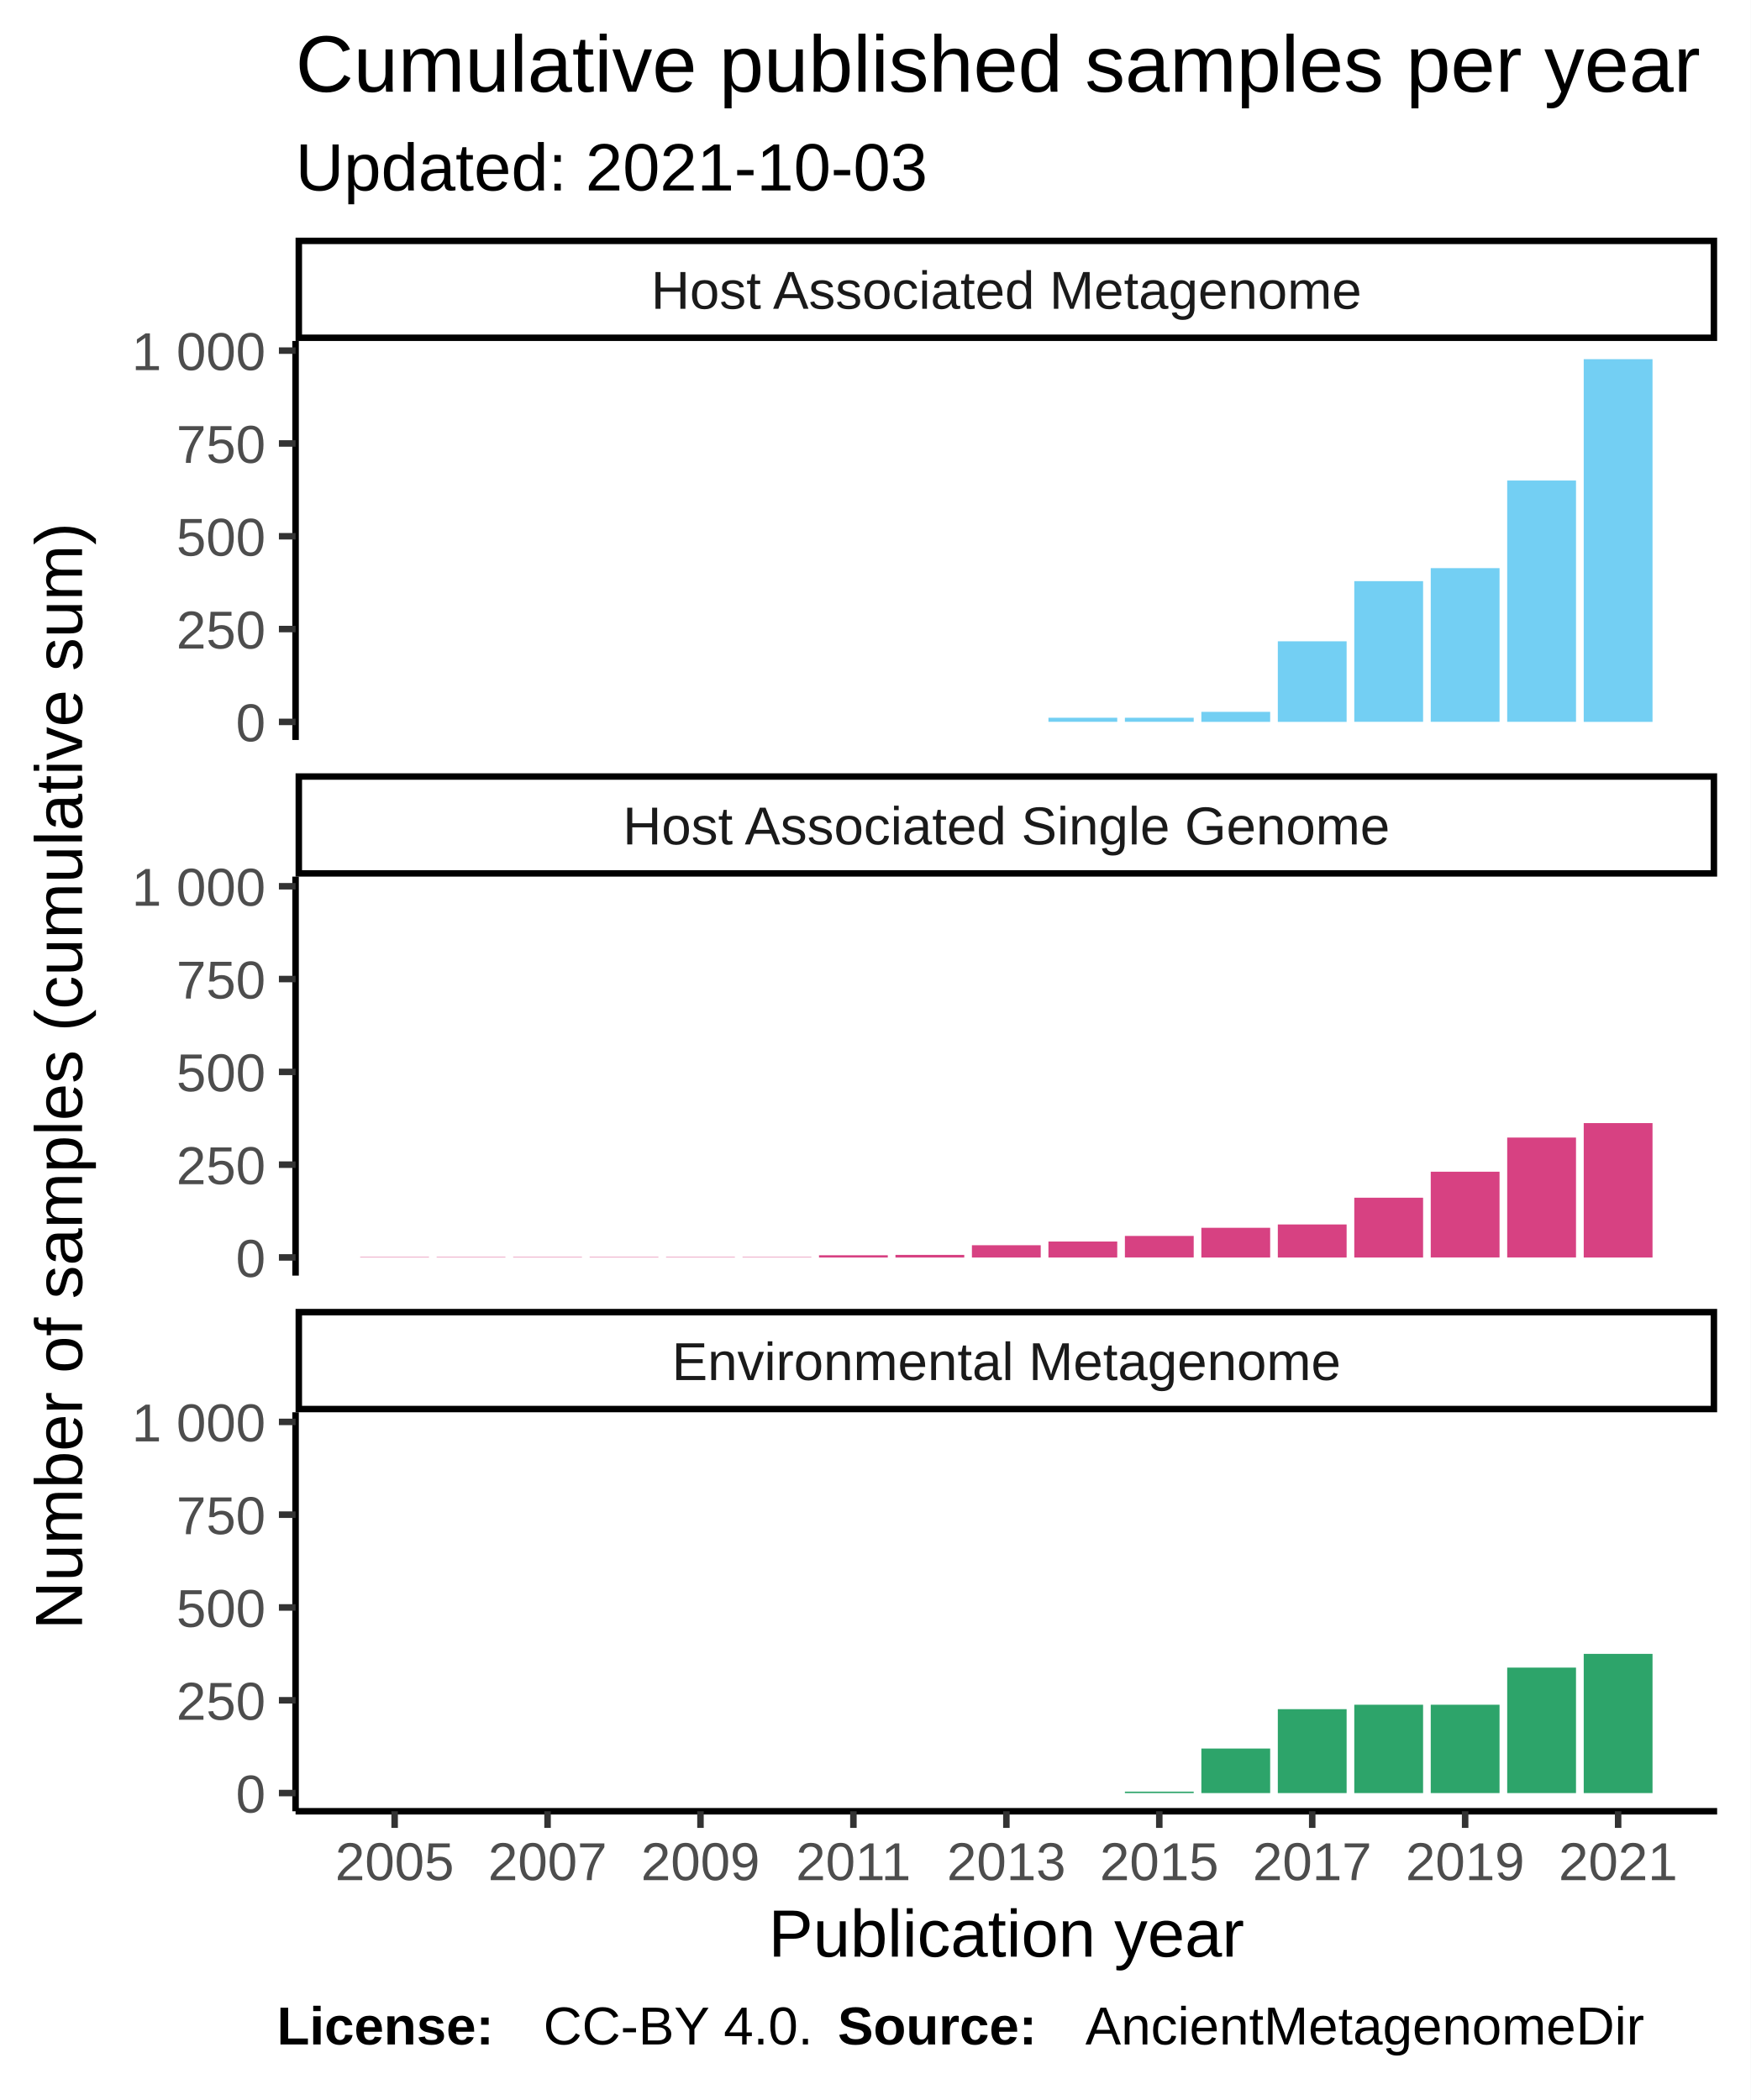
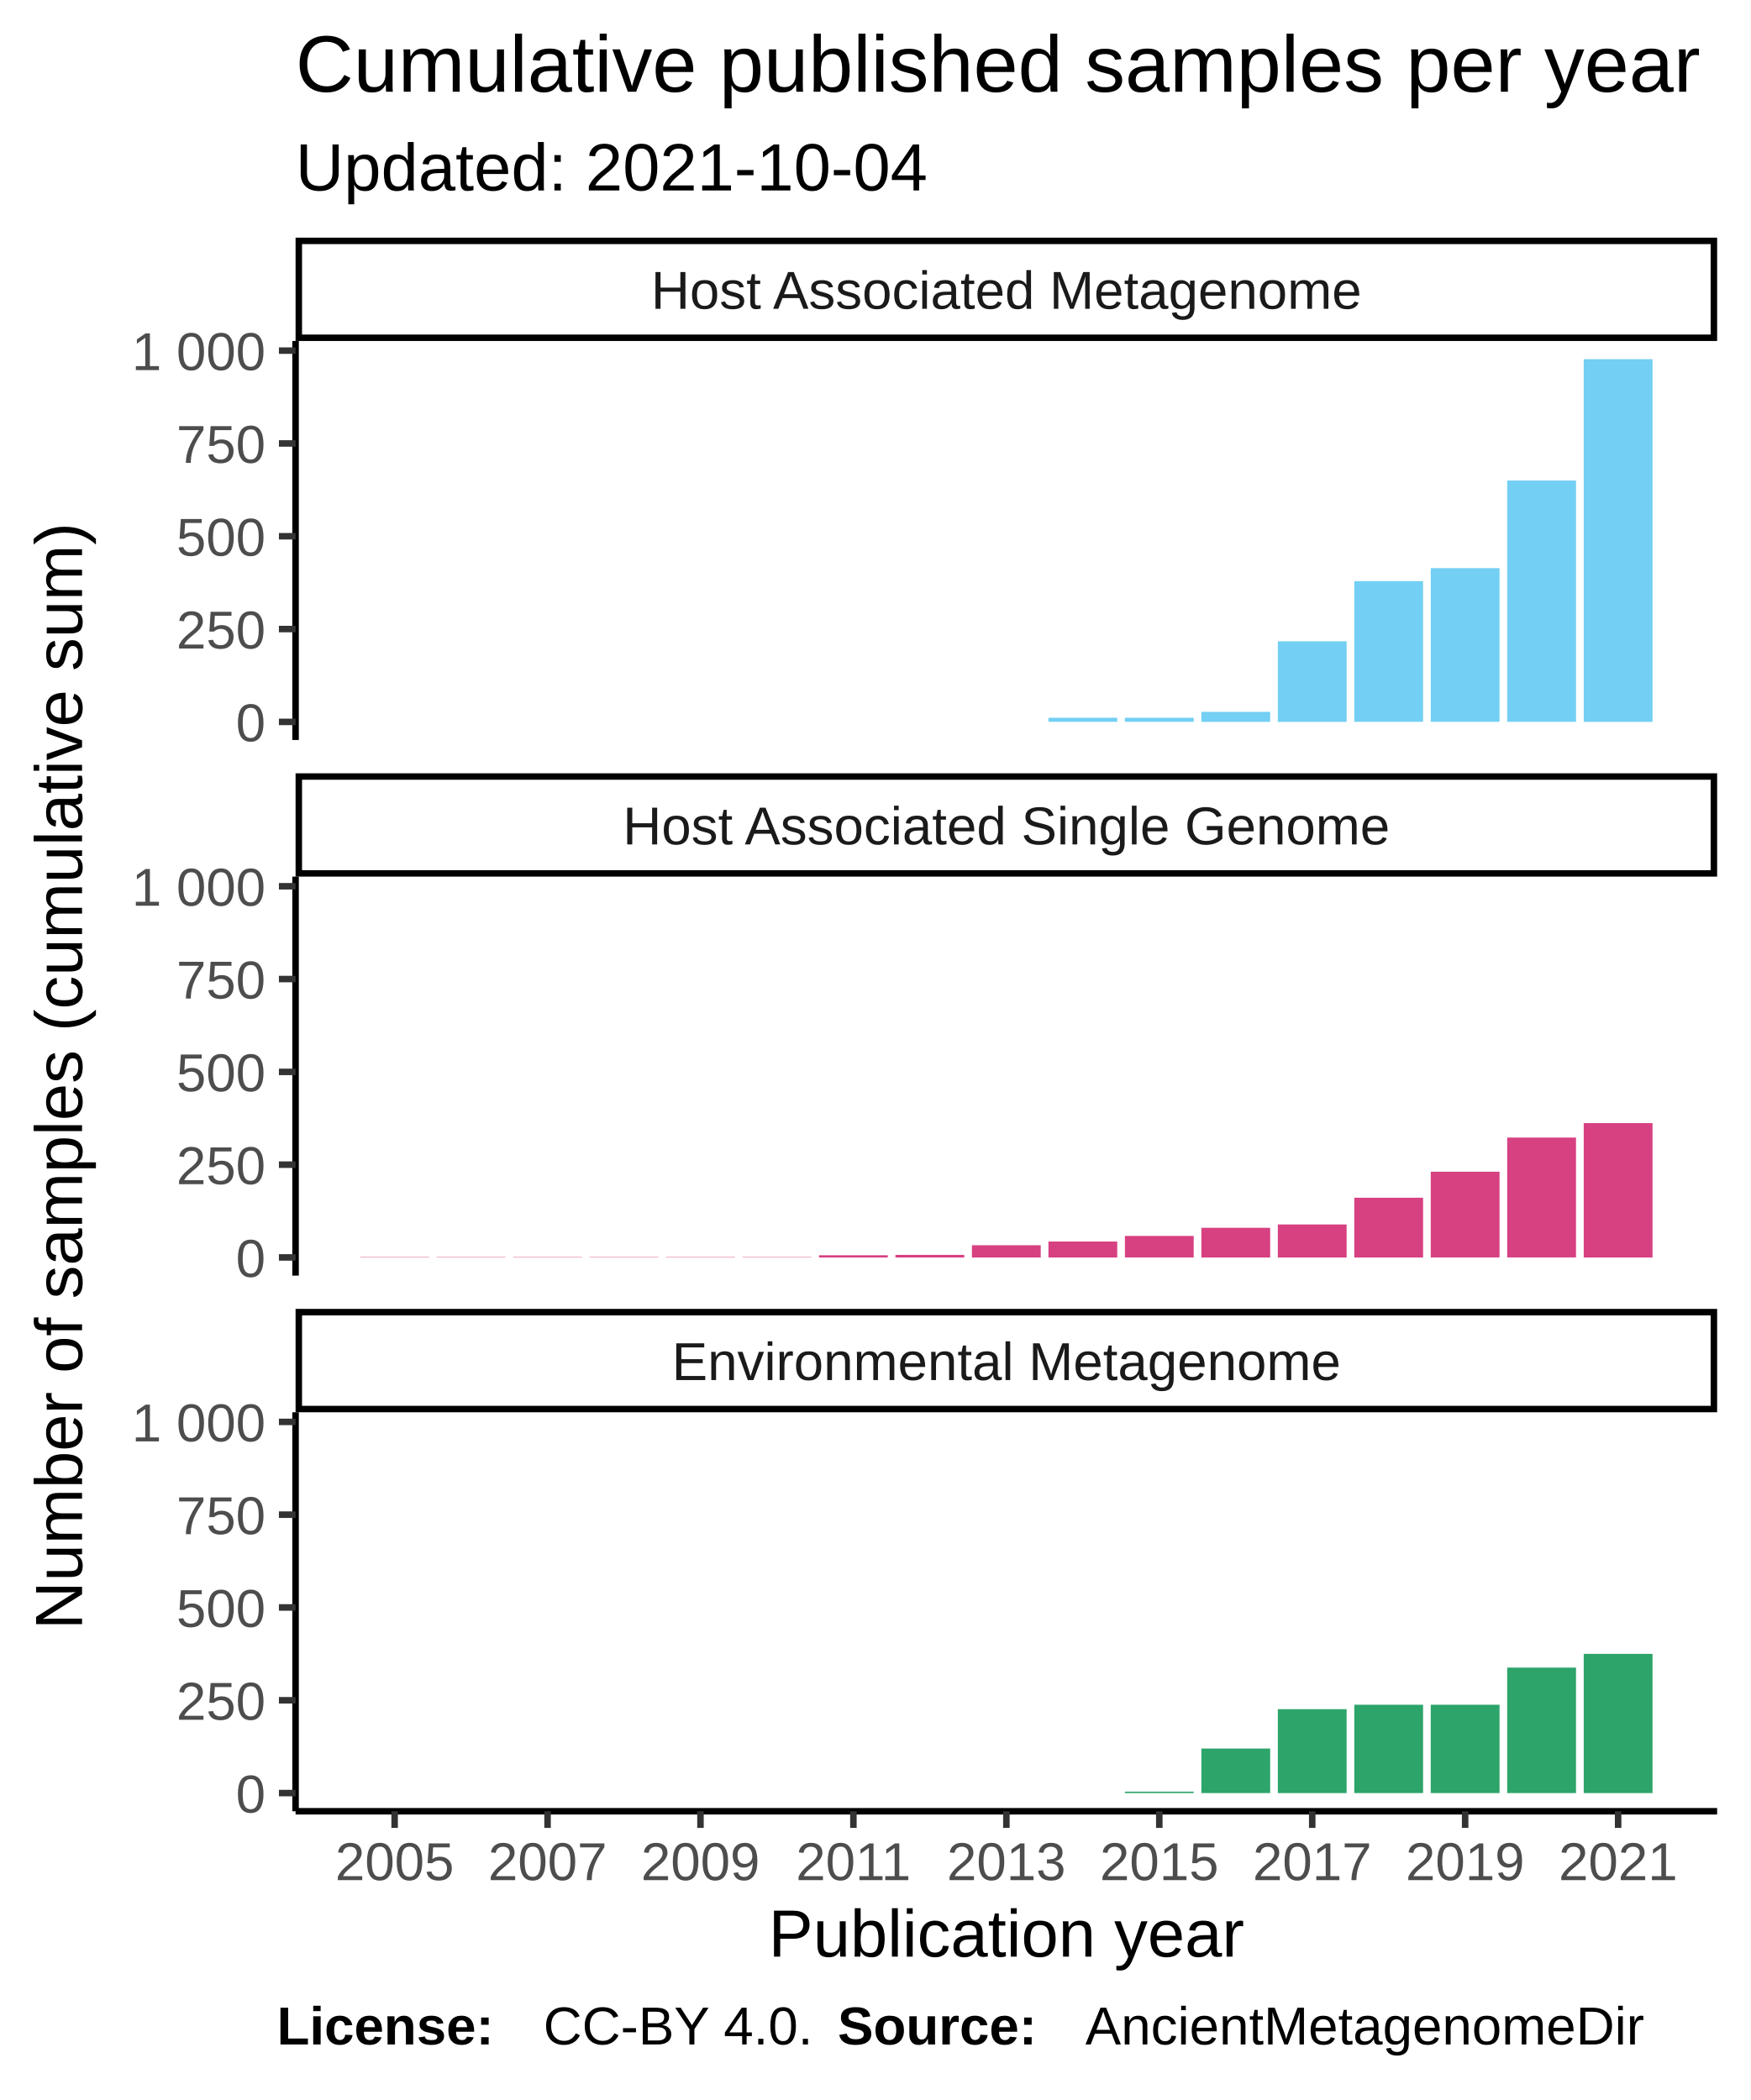
<svg xmlns="http://www.w3.org/2000/svg" class="svglite" width="288.00pt" height="345.60pt" viewBox="0 0 288.00 345.60">
  <defs>
    <style type="text/css">
    .svglite line, .svglite polyline, .svglite polygon, .svglite path, .svglite rect, .svglite circle {
      fill: none;
      stroke: #000000;
      stroke-linecap: round;
      stroke-linejoin: round;
      stroke-miterlimit: 10.00;
    }
  </style>
  </defs>
  <rect width="100%" height="100%" style="stroke: none; fill: #FFFFFF;" />
  <defs>
    <clipPath id="cpMC4wMHwyODguMDB8MC4wMHwzNDUuNjA=">
      <rect x="0.00" y="0.00" width="288.00" height="345.60" />
    </clipPath>
  </defs>
  <g clip-path="url(#cpMC4wMHwyODguMDB8MC4wMHwzNDUuNjA=)">
    <rect x="0.00" y="0.00" width="288.00" height="345.60" style="stroke-width: 1.07; stroke: #FFFFFF; fill: #FFFFFF;" />
  </g>
  <defs>
    <clipPath id="cpNDguNjN8MjgyLjUyfDU2LjEyfDEyMS43OA==">
      <rect x="48.63" y="56.12" width="233.89" height="65.66" />
    </clipPath>
  </defs>
  <g clip-path="url(#cpNDguNjN8MjgyLjUyfDU2LjEyfDEyMS43OA==)">
    <rect x="48.63" y="56.12" width="233.89" height="65.66" style="stroke-width: 1.07; stroke: none; fill: #FFFFFF;" />
    <rect x="59.26" y="118.80" width="11.32" height="0.00" style="stroke-width: 1.07; stroke: none; stroke-linecap: square; stroke-linejoin: miter; fill: #73CFF3;" />
    <rect x="71.84" y="118.80" width="11.32" height="0.00" style="stroke-width: 1.07; stroke: none; stroke-linecap: square; stroke-linejoin: miter; fill: #73CFF3;" />
    <rect x="84.43" y="118.80" width="11.32" height="0.00" style="stroke-width: 1.07; stroke: none; stroke-linecap: square; stroke-linejoin: miter; fill: #73CFF3;" />
    <rect x="97.01" y="118.80" width="11.32" height="0.00" style="stroke-width: 1.07; stroke: none; stroke-linecap: square; stroke-linejoin: miter; fill: #73CFF3;" />
    <rect x="109.59" y="118.80" width="11.32" height="0.00" style="stroke-width: 1.07; stroke: none; stroke-linecap: square; stroke-linejoin: miter; fill: #73CFF3;" />
    <rect x="122.17" y="118.80" width="11.32" height="0.00" style="stroke-width: 1.07; stroke: none; stroke-linecap: square; stroke-linejoin: miter; fill: #73CFF3;" />
    <rect x="134.75" y="118.80" width="11.32" height="0.00" style="stroke-width: 1.07; stroke: none; stroke-linecap: square; stroke-linejoin: miter; fill: #73CFF3;" />
    <rect x="147.33" y="118.80" width="11.32" height="0.00" style="stroke-width: 1.07; stroke: none; stroke-linecap: square; stroke-linejoin: miter; fill: #73CFF3;" />
    <rect x="159.91" y="118.80" width="11.32" height="0.00" style="stroke-width: 1.07; stroke: none; stroke-linecap: square; stroke-linejoin: miter; fill: #73CFF3;" />
    <rect x="172.50" y="118.12" width="11.32" height="0.67" style="stroke-width: 1.07; stroke: none; stroke-linecap: square; stroke-linejoin: miter; fill: #73CFF3;" />
    <rect x="185.08" y="118.12" width="11.32" height="0.67" style="stroke-width: 1.07; stroke: none; stroke-linecap: square; stroke-linejoin: miter; fill: #73CFF3;" />
    <rect x="197.66" y="117.15" width="11.32" height="1.65" style="stroke-width: 1.07; stroke: none; stroke-linecap: square; stroke-linejoin: miter; fill: #73CFF3;" />
    <rect x="210.24" y="105.54" width="11.32" height="13.26" style="stroke-width: 1.07; stroke: none; stroke-linecap: square; stroke-linejoin: miter; fill: #73CFF3;" />
    <rect x="222.82" y="95.64" width="11.32" height="23.15" style="stroke-width: 1.07; stroke: none; stroke-linecap: square; stroke-linejoin: miter; fill: #73CFF3;" />
    <rect x="235.40" y="93.50" width="11.32" height="25.29" style="stroke-width: 1.07; stroke: none; stroke-linecap: square; stroke-linejoin: miter; fill: #73CFF3;" />
    <rect x="247.98" y="79.08" width="11.32" height="39.71" style="stroke-width: 1.07; stroke: none; stroke-linecap: square; stroke-linejoin: miter; fill: #73CFF3;" />
    <rect x="260.57" y="59.11" width="11.32" height="59.69" style="stroke-width: 1.07; stroke: none; stroke-linecap: square; stroke-linejoin: miter; fill: #73CFF3;" />
  </g>
  <g clip-path="url(#cpMC4wMHwyODguMDB8MC4wMHwzNDUuNjA=)">
</g>
  <defs>
    <clipPath id="cpNDguNjN8MjgyLjUyfDE0NC4yN3wyMDkuOTM=">
      <rect x="48.63" y="144.27" width="233.89" height="65.66" />
    </clipPath>
  </defs>
  <g clip-path="url(#cpNDguNjN8MjgyLjUyfDE0NC4yN3wyMDkuOTM=)">
    <rect x="48.63" y="144.27" width="233.89" height="65.66" style="stroke-width: 1.07; stroke: none; fill: #FFFFFF;" />
    <rect x="59.26" y="206.88" width="11.32" height="0.061" style="stroke-width: 1.07; stroke: none; stroke-linecap: square; stroke-linejoin: miter; fill: #D74182;" />
    <rect x="71.84" y="206.88" width="11.32" height="0.061" style="stroke-width: 1.07; stroke: none; stroke-linecap: square; stroke-linejoin: miter; fill: #D74182;" />
    <rect x="84.43" y="206.88" width="11.32" height="0.061" style="stroke-width: 1.07; stroke: none; stroke-linecap: square; stroke-linejoin: miter; fill: #D74182;" />
    <rect x="97.01" y="206.88" width="11.32" height="0.061" style="stroke-width: 1.07; stroke: none; stroke-linecap: square; stroke-linejoin: miter; fill: #D74182;" />
    <rect x="109.59" y="206.88" width="11.32" height="0.061" style="stroke-width: 1.07; stroke: none; stroke-linecap: square; stroke-linejoin: miter; fill: #D74182;" />
    <rect x="122.17" y="206.88" width="11.32" height="0.061" style="stroke-width: 1.07; stroke: none; stroke-linecap: square; stroke-linejoin: miter; fill: #D74182;" />
    <rect x="134.75" y="206.58" width="11.32" height="0.37" style="stroke-width: 1.07; stroke: none; stroke-linecap: square; stroke-linejoin: miter; fill: #D74182;" />
    <rect x="147.33" y="206.52" width="11.32" height="0.43" style="stroke-width: 1.07; stroke: none; stroke-linecap: square; stroke-linejoin: miter; fill: #D74182;" />
    <rect x="159.91" y="204.93" width="11.32" height="2.02" style="stroke-width: 1.07; stroke: none; stroke-linecap: square; stroke-linejoin: miter; fill: #D74182;" />
    <rect x="172.50" y="204.32" width="11.32" height="2.63" style="stroke-width: 1.07; stroke: none; stroke-linecap: square; stroke-linejoin: miter; fill: #D74182;" />
    <rect x="185.08" y="203.40" width="11.32" height="3.54" style="stroke-width: 1.07; stroke: none; stroke-linecap: square; stroke-linejoin: miter; fill: #D74182;" />
    <rect x="197.66" y="202.06" width="11.32" height="4.89" style="stroke-width: 1.07; stroke: none; stroke-linecap: square; stroke-linejoin: miter; fill: #D74182;" />
    <rect x="210.24" y="201.51" width="11.32" height="5.44" style="stroke-width: 1.07; stroke: none; stroke-linecap: square; stroke-linejoin: miter; fill: #D74182;" />
    <rect x="222.82" y="197.11" width="11.32" height="9.84" style="stroke-width: 1.07; stroke: none; stroke-linecap: square; stroke-linejoin: miter; fill: #D74182;" />
    <rect x="235.40" y="192.83" width="11.32" height="14.11" style="stroke-width: 1.07; stroke: none; stroke-linecap: square; stroke-linejoin: miter; fill: #D74182;" />
    <rect x="247.98" y="187.21" width="11.32" height="19.73" style="stroke-width: 1.07; stroke: none; stroke-linecap: square; stroke-linejoin: miter; fill: #D74182;" />
    <rect x="260.57" y="184.83" width="11.32" height="22.12" style="stroke-width: 1.07; stroke: none; stroke-linecap: square; stroke-linejoin: miter; fill: #D74182;" />
  </g>
  <g clip-path="url(#cpMC4wMHwyODguMDB8MC4wMHwzNDUuNjA=)">
</g>
  <defs>
    <clipPath id="cpNDguNjN8MjgyLjUyfDIzMi40MnwyOTguMDg=">
      <rect x="48.63" y="232.42" width="233.89" height="65.66" />
    </clipPath>
  </defs>
  <g clip-path="url(#cpNDguNjN8MjgyLjUyfDIzMi40MnwyOTguMDg=)">
    <rect x="48.63" y="232.42" width="233.89" height="65.66" style="stroke-width: 1.07; stroke: none; fill: #FFFFFF;" />
    <rect x="59.26" y="295.09" width="11.32" height="0.00" style="stroke-width: 1.07; stroke: none; stroke-linecap: square; stroke-linejoin: miter; fill: #2DA46A;" />
    <rect x="71.84" y="295.09" width="11.32" height="0.00" style="stroke-width: 1.07; stroke: none; stroke-linecap: square; stroke-linejoin: miter; fill: #2DA46A;" />
    <rect x="84.43" y="295.09" width="11.32" height="0.00" style="stroke-width: 1.07; stroke: none; stroke-linecap: square; stroke-linejoin: miter; fill: #2DA46A;" />
    <rect x="97.01" y="295.09" width="11.32" height="0.00" style="stroke-width: 1.07; stroke: none; stroke-linecap: square; stroke-linejoin: miter; fill: #2DA46A;" />
    <rect x="109.59" y="295.09" width="11.32" height="0.00" style="stroke-width: 1.07; stroke: none; stroke-linecap: square; stroke-linejoin: miter; fill: #2DA46A;" />
    <rect x="122.17" y="295.09" width="11.32" height="0.00" style="stroke-width: 1.07; stroke: none; stroke-linecap: square; stroke-linejoin: miter; fill: #2DA46A;" />
    <rect x="134.75" y="295.09" width="11.32" height="0.00" style="stroke-width: 1.07; stroke: none; stroke-linecap: square; stroke-linejoin: miter; fill: #2DA46A;" />
    <rect x="147.33" y="295.09" width="11.32" height="0.00" style="stroke-width: 1.07; stroke: none; stroke-linecap: square; stroke-linejoin: miter; fill: #2DA46A;" />
    <rect x="159.91" y="295.09" width="11.32" height="0.00" style="stroke-width: 1.07; stroke: none; stroke-linecap: square; stroke-linejoin: miter; fill: #2DA46A;" />
    <rect x="172.50" y="295.09" width="11.32" height="0.00" style="stroke-width: 1.07; stroke: none; stroke-linecap: square; stroke-linejoin: miter; fill: #2DA46A;" />
    <rect x="185.08" y="294.85" width="11.32" height="0.24" style="stroke-width: 1.07; stroke: none; stroke-linecap: square; stroke-linejoin: miter; fill: #2DA46A;" />
    <rect x="197.66" y="287.76" width="11.32" height="7.33" style="stroke-width: 1.07; stroke: none; stroke-linecap: square; stroke-linejoin: miter; fill: #2DA46A;" />
    <rect x="210.24" y="281.28" width="11.32" height="13.81" style="stroke-width: 1.07; stroke: none; stroke-linecap: square; stroke-linejoin: miter; fill: #2DA46A;" />
    <rect x="222.82" y="280.55" width="11.32" height="14.54" style="stroke-width: 1.07; stroke: none; stroke-linecap: square; stroke-linejoin: miter; fill: #2DA46A;" />
    <rect x="235.40" y="280.55" width="11.32" height="14.54" style="stroke-width: 1.07; stroke: none; stroke-linecap: square; stroke-linejoin: miter; fill: #2DA46A;" />
    <rect x="247.98" y="274.44" width="11.32" height="20.65" style="stroke-width: 1.07; stroke: none; stroke-linecap: square; stroke-linejoin: miter; fill: #2DA46A;" />
    <rect x="260.57" y="272.18" width="11.32" height="22.91" style="stroke-width: 1.07; stroke: none; stroke-linecap: square; stroke-linejoin: miter; fill: #2DA46A;" />
  </g>
  <g clip-path="url(#cpMC4wMHwyODguMDB8MC4wMHwzNDUuNjA=)">
</g>
  <defs>
    <clipPath id="cpNDguNjN8MjgyLjUyfDIxNS40MXwyMzIuNDI=">
      <rect x="48.63" y="215.41" width="233.89" height="17.01" />
    </clipPath>
  </defs>
  <g clip-path="url(#cpNDguNjN8MjgyLjUyfDIxNS40MXwyMzIuNDI=)">
    <rect x="48.63" y="215.41" width="233.89" height="17.01" style="stroke-width: 2.13; fill: #FFFFFF;" />
    <text x="165.58" y="227.12" text-anchor="middle" style="font-size: 8.80px; fill: #1A1A1A; font-family: Liberation Sans;" textLength="124.59px" lengthAdjust="spacingAndGlyphs">Environmental Metagenome</text>
  </g>
  <g clip-path="url(#cpMC4wMHwyODguMDB8MC4wMHwzNDUuNjA=)">
</g>
  <defs>
    <clipPath id="cpNDguNjN8MjgyLjUyfDEyNy4yNnwxNDQuMjc=">
      <rect x="48.63" y="127.26" width="233.89" height="17.01" />
    </clipPath>
  </defs>
  <g clip-path="url(#cpNDguNjN8MjgyLjUyfDEyNy4yNnwxNDQuMjc=)">
    <rect x="48.63" y="127.26" width="233.89" height="17.01" style="stroke-width: 2.13; fill: #FFFFFF;" />
    <text x="165.58" y="138.97" text-anchor="middle" style="font-size: 8.80px; fill: #1A1A1A; font-family: Liberation Sans;" textLength="140.36px" lengthAdjust="spacingAndGlyphs">Host Associated Single Genome</text>
  </g>
  <g clip-path="url(#cpMC4wMHwyODguMDB8MC4wMHwzNDUuNjA=)">
</g>
  <defs>
    <clipPath id="cpNDguNjN8MjgyLjUyfDM5LjExfDU2LjEy">
      <rect x="48.63" y="39.11" width="233.89" height="17.01" />
    </clipPath>
  </defs>
  <g clip-path="url(#cpNDguNjN8MjgyLjUyfDM5LjExfDU2LjEy)">
    <rect x="48.63" y="39.11" width="233.89" height="17.01" style="stroke-width: 2.13; fill: #FFFFFF;" />
    <text x="165.58" y="50.82" text-anchor="middle" style="font-size: 8.80px; fill: #1A1A1A; font-family: Liberation Sans;" textLength="131.12px" lengthAdjust="spacingAndGlyphs">Host Associated Metagenome</text>
  </g>
  <g clip-path="url(#cpMC4wMHwyODguMDB8MC4wMHwzNDUuNjA=)">
    <polyline points="48.63,298.08 282.52,298.08 " style="stroke-width: 1.07; stroke-linecap: butt;" />
    <polyline points="64.93,300.82 64.93,298.08 " style="stroke-width: 1.07; stroke: #333333; stroke-linecap: butt;" />
    <polyline points="90.09,300.82 90.09,298.08 " style="stroke-width: 1.07; stroke: #333333; stroke-linecap: butt;" />
    <polyline points="115.25,300.82 115.25,298.08 " style="stroke-width: 1.07; stroke: #333333; stroke-linecap: butt;" />
    <polyline points="140.41,300.82 140.41,298.08 " style="stroke-width: 1.07; stroke: #333333; stroke-linecap: butt;" />
    <polyline points="165.58,300.82 165.58,298.08 " style="stroke-width: 1.07; stroke: #333333; stroke-linecap: butt;" />
    <polyline points="190.74,300.82 190.74,298.08 " style="stroke-width: 1.07; stroke: #333333; stroke-linecap: butt;" />
    <polyline points="215.90,300.82 215.90,298.08 " style="stroke-width: 1.07; stroke: #333333; stroke-linecap: butt;" />
    <polyline points="241.06,300.82 241.06,298.08 " style="stroke-width: 1.07; stroke: #333333; stroke-linecap: butt;" />
    <polyline points="266.23,300.82 266.23,298.08 " style="stroke-width: 1.07; stroke: #333333; stroke-linecap: butt;" />
    <text x="64.93" y="309.42" text-anchor="middle" style="font-size: 8.80px; fill: #4D4D4D; font-family: Liberation Sans;" textLength="22.38px" lengthAdjust="spacingAndGlyphs">2005</text>
    <text x="90.09" y="309.42" text-anchor="middle" style="font-size: 8.80px; fill: #4D4D4D; font-family: Liberation Sans;" textLength="22.38px" lengthAdjust="spacingAndGlyphs">2007</text>
    <text x="115.25" y="309.42" text-anchor="middle" style="font-size: 8.80px; fill: #4D4D4D; font-family: Liberation Sans;" textLength="22.38px" lengthAdjust="spacingAndGlyphs">2009</text>
    <text x="140.41" y="309.42" text-anchor="middle" style="font-size: 8.80px; fill: #4D4D4D; font-family: Liberation Sans;" textLength="22.38px" lengthAdjust="spacingAndGlyphs">2011</text>
    <text x="165.58" y="309.42" text-anchor="middle" style="font-size: 8.80px; fill: #4D4D4D; font-family: Liberation Sans;" textLength="22.38px" lengthAdjust="spacingAndGlyphs">2013</text>
    <text x="190.74" y="309.42" text-anchor="middle" style="font-size: 8.80px; fill: #4D4D4D; font-family: Liberation Sans;" textLength="22.38px" lengthAdjust="spacingAndGlyphs">2015</text>
    <text x="215.90" y="309.42" text-anchor="middle" style="font-size: 8.80px; fill: #4D4D4D; font-family: Liberation Sans;" textLength="22.38px" lengthAdjust="spacingAndGlyphs">2017</text>
    <text x="241.06" y="309.42" text-anchor="middle" style="font-size: 8.80px; fill: #4D4D4D; font-family: Liberation Sans;" textLength="22.38px" lengthAdjust="spacingAndGlyphs">2019</text>
    <text x="266.23" y="309.42" text-anchor="middle" style="font-size: 8.80px; fill: #4D4D4D; font-family: Liberation Sans;" textLength="22.38px" lengthAdjust="spacingAndGlyphs">2021</text>
    <polyline points="48.63,121.78 48.63,56.12 " style="stroke-width: 1.07; stroke-linecap: butt;" />
    <text x="43.70" y="122.00" text-anchor="end" style="font-size: 8.80px; fill: #4D4D4D; font-family: Liberation Sans;" textLength="5.59px" lengthAdjust="spacingAndGlyphs">0</text>
    <text x="43.70" y="106.73" text-anchor="end" style="font-size: 8.80px; fill: #4D4D4D; font-family: Liberation Sans;" textLength="16.78px" lengthAdjust="spacingAndGlyphs">250</text>
    <text x="43.70" y="91.46" text-anchor="end" style="font-size: 8.80px; fill: #4D4D4D; font-family: Liberation Sans;" textLength="16.78px" lengthAdjust="spacingAndGlyphs">500</text>
    <text x="43.70" y="76.18" text-anchor="end" style="font-size: 8.80px; fill: #4D4D4D; font-family: Liberation Sans;" textLength="16.78px" lengthAdjust="spacingAndGlyphs">750</text>
    <text x="43.70" y="60.91" text-anchor="end" style="font-size: 8.80px; fill: #4D4D4D; font-family: Liberation Sans;" textLength="25.17px" lengthAdjust="spacingAndGlyphs">1 000</text>
    <polyline points="45.89,118.80 48.63,118.80 " style="stroke-width: 1.07; stroke: #333333; stroke-linecap: butt;" />
    <polyline points="45.89,103.52 48.63,103.52 " style="stroke-width: 1.07; stroke: #333333; stroke-linecap: butt;" />
    <polyline points="45.89,88.25 48.63,88.25 " style="stroke-width: 1.07; stroke: #333333; stroke-linecap: butt;" />
    <polyline points="45.89,72.98 48.63,72.98 " style="stroke-width: 1.07; stroke: #333333; stroke-linecap: butt;" />
    <polyline points="45.89,57.70 48.63,57.70 " style="stroke-width: 1.07; stroke: #333333; stroke-linecap: butt;" />
    <polyline points="48.63,209.93 48.63,144.27 " style="stroke-width: 1.07; stroke-linecap: butt;" />
    <text x="43.70" y="210.15" text-anchor="end" style="font-size: 8.80px; fill: #4D4D4D; font-family: Liberation Sans;" textLength="5.59px" lengthAdjust="spacingAndGlyphs">0</text>
    <text x="43.70" y="194.88" text-anchor="end" style="font-size: 8.80px; fill: #4D4D4D; font-family: Liberation Sans;" textLength="16.78px" lengthAdjust="spacingAndGlyphs">250</text>
    <text x="43.70" y="179.60" text-anchor="end" style="font-size: 8.80px; fill: #4D4D4D; font-family: Liberation Sans;" textLength="16.78px" lengthAdjust="spacingAndGlyphs">500</text>
    <text x="43.70" y="164.33" text-anchor="end" style="font-size: 8.80px; fill: #4D4D4D; font-family: Liberation Sans;" textLength="16.78px" lengthAdjust="spacingAndGlyphs">750</text>
    <text x="43.70" y="149.06" text-anchor="end" style="font-size: 8.80px; fill: #4D4D4D; font-family: Liberation Sans;" textLength="25.17px" lengthAdjust="spacingAndGlyphs">1 000</text>
    <polyline points="45.89,206.94 48.63,206.94 " style="stroke-width: 1.07; stroke: #333333; stroke-linecap: butt;" />
    <polyline points="45.89,191.67 48.63,191.67 " style="stroke-width: 1.07; stroke: #333333; stroke-linecap: butt;" />
    <polyline points="45.89,176.40 48.63,176.40 " style="stroke-width: 1.07; stroke: #333333; stroke-linecap: butt;" />
    <polyline points="45.89,161.12 48.63,161.12 " style="stroke-width: 1.07; stroke: #333333; stroke-linecap: butt;" />
    <polyline points="45.89,145.85 48.63,145.85 " style="stroke-width: 1.07; stroke: #333333; stroke-linecap: butt;" />
    <polyline points="48.63,298.08 48.63,232.42 " style="stroke-width: 1.07; stroke-linecap: butt;" />
    <text x="43.70" y="298.30" text-anchor="end" style="font-size: 8.80px; fill: #4D4D4D; font-family: Liberation Sans;" textLength="5.59px" lengthAdjust="spacingAndGlyphs">0</text>
    <text x="43.70" y="283.03" text-anchor="end" style="font-size: 8.80px; fill: #4D4D4D; font-family: Liberation Sans;" textLength="16.78px" lengthAdjust="spacingAndGlyphs">250</text>
    <text x="43.70" y="267.75" text-anchor="end" style="font-size: 8.80px; fill: #4D4D4D; font-family: Liberation Sans;" textLength="16.78px" lengthAdjust="spacingAndGlyphs">500</text>
    <text x="43.70" y="252.48" text-anchor="end" style="font-size: 8.80px; fill: #4D4D4D; font-family: Liberation Sans;" textLength="16.78px" lengthAdjust="spacingAndGlyphs">750</text>
    <text x="43.70" y="237.21" text-anchor="end" style="font-size: 8.80px; fill: #4D4D4D; font-family: Liberation Sans;" textLength="25.17px" lengthAdjust="spacingAndGlyphs">1 000</text>
    <polyline points="45.89,295.09 48.63,295.09 " style="stroke-width: 1.07; stroke: #333333; stroke-linecap: butt;" />
    <polyline points="45.89,279.82 48.63,279.82 " style="stroke-width: 1.07; stroke: #333333; stroke-linecap: butt;" />
    <polyline points="45.89,264.54 48.63,264.54 " style="stroke-width: 1.07; stroke: #333333; stroke-linecap: butt;" />
    <polyline points="45.89,249.27 48.63,249.27 " style="stroke-width: 1.07; stroke: #333333; stroke-linecap: butt;" />
    <polyline points="45.89,234.00 48.63,234.00 " style="stroke-width: 1.07; stroke: #333333; stroke-linecap: butt;" />
    <text x="165.58" y="322.01" text-anchor="middle" style="font-size: 11.00px; font-family: Liberation Sans;" textLength="88.41px" lengthAdjust="spacingAndGlyphs">Publication year</text>
    <text transform="translate(13.50,177.10) rotate(-90)" text-anchor="middle" style="font-size: 11.00px; font-family: Liberation Sans;" textLength="207.66px" lengthAdjust="spacingAndGlyphs">Number of samples (cumulative sum)</text>
-     <text x="48.63" y="31.34" style="font-size: 11.00px; font-family: Liberation Sans;" textLength="117.95px" lengthAdjust="spacingAndGlyphs">Updated: 2021-10-03</text>
+     <text x="48.63" y="31.34" style="font-size: 11.00px; font-family: Liberation Sans;" textLength="117.95px" lengthAdjust="spacingAndGlyphs">Updated: 2021-10-04</text>
    <text x="48.63" y="15.10" style="font-size: 13.20px; font-family: Liberation Sans;" textLength="262.36px" lengthAdjust="spacingAndGlyphs">Cumulative published samples per year</text>
    <text x="45.55" y="336.46" style="font-size: 8.80px; font-weight: bold; font-family: Liberation Sans;" textLength="43.86px" lengthAdjust="spacingAndGlyphs">License: </text>
    <text x="89.40" y="336.46" style="font-size: 8.80px; font-family: Liberation Sans;" textLength="48.43px" lengthAdjust="spacingAndGlyphs">CC-BY 4.0. </text>
    <text x="137.83" y="336.46" style="font-size: 8.80px; font-weight: bold; font-family: Liberation Sans;" textLength="40.75px" lengthAdjust="spacingAndGlyphs">Source: </text>
    <text x="178.58" y="336.46" style="font-size: 8.80px; font-family: Liberation Sans;" textLength="103.94px" lengthAdjust="spacingAndGlyphs">AncientMetagenomeDir</text>
  </g>
</svg>
